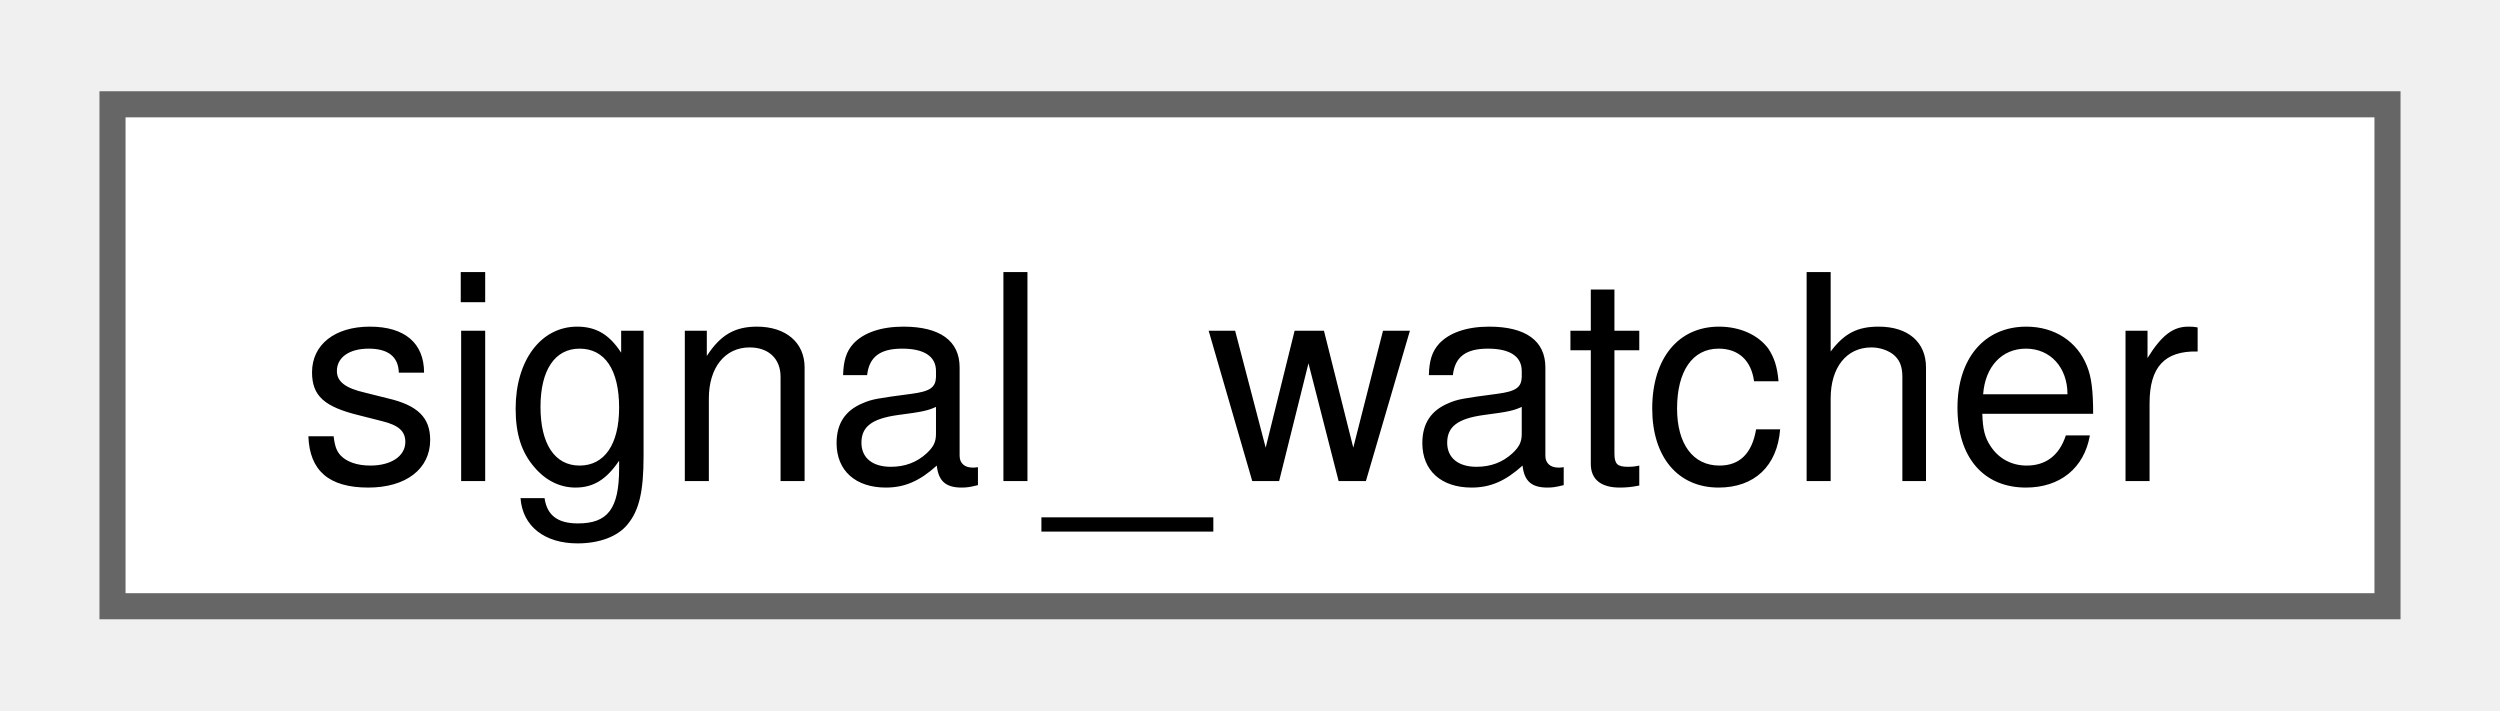
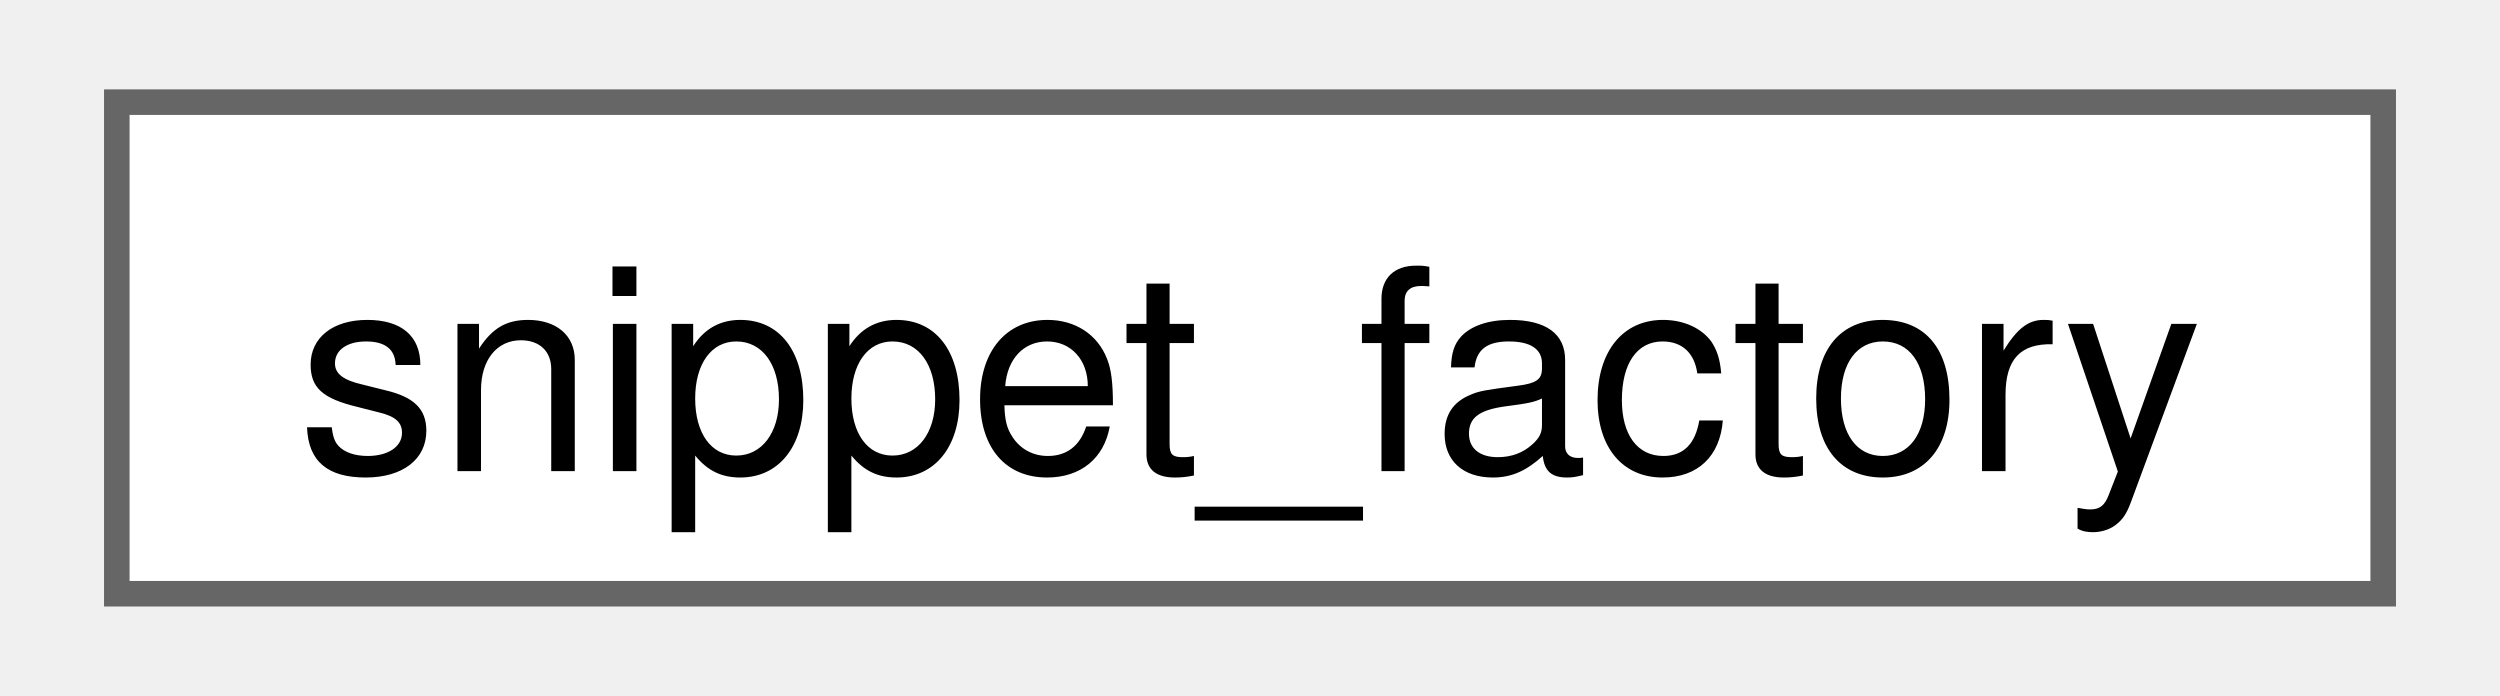
- <svg xmlns="http://www.w3.org/2000/svg" xmlns:xlink="http://www.w3.org/1999/xlink" width="95pt" height="27pt" viewBox="0.00 0.00 95.25 27.25">
+ <svg xmlns="http://www.w3.org/2000/svg" xmlns:xlink="http://www.w3.org/1999/xlink" width="97pt" height="27pt" viewBox="0.00 0.00 96.75 27.25">
  <g id="graph0" class="graph" transform="scale(1 1) rotate(0) translate(4 23.25)">
    <g id="Node000000" class="node">
      <g id="a_Node000000">
-         <a xlink:href="classfloppy_1_1stacktrace_1_1signal__watcher.html" target="_top" xlink:title=" ">
-           <polygon fill="white" stroke="#666666" points="87.25,-19.25 0,-19.25 0,0 87.25,0 87.25,-19.25" />
-           <text text-anchor="middle" x="43.62" y="-4.8" font-family="Helvetica,sans-Serif" font-size="11.00">signal_watcher</text>
+         <a xlink:href="classfloppy_1_1stacktrace_1_1impl_1_1snippet__factory.html" target="_top" xlink:title=" ">
+           <polygon fill="white" stroke="#666666" points="88.75,-19.25 0,-19.25 0,0 88.75,0 88.75,-19.25" />
+           <text text-anchor="middle" x="44.38" y="-4.8" font-family="Helvetica,sans-Serif" font-size="11.00">snippet_factory</text>
        </a>
      </g>
    </g>
  </g>
</svg>
